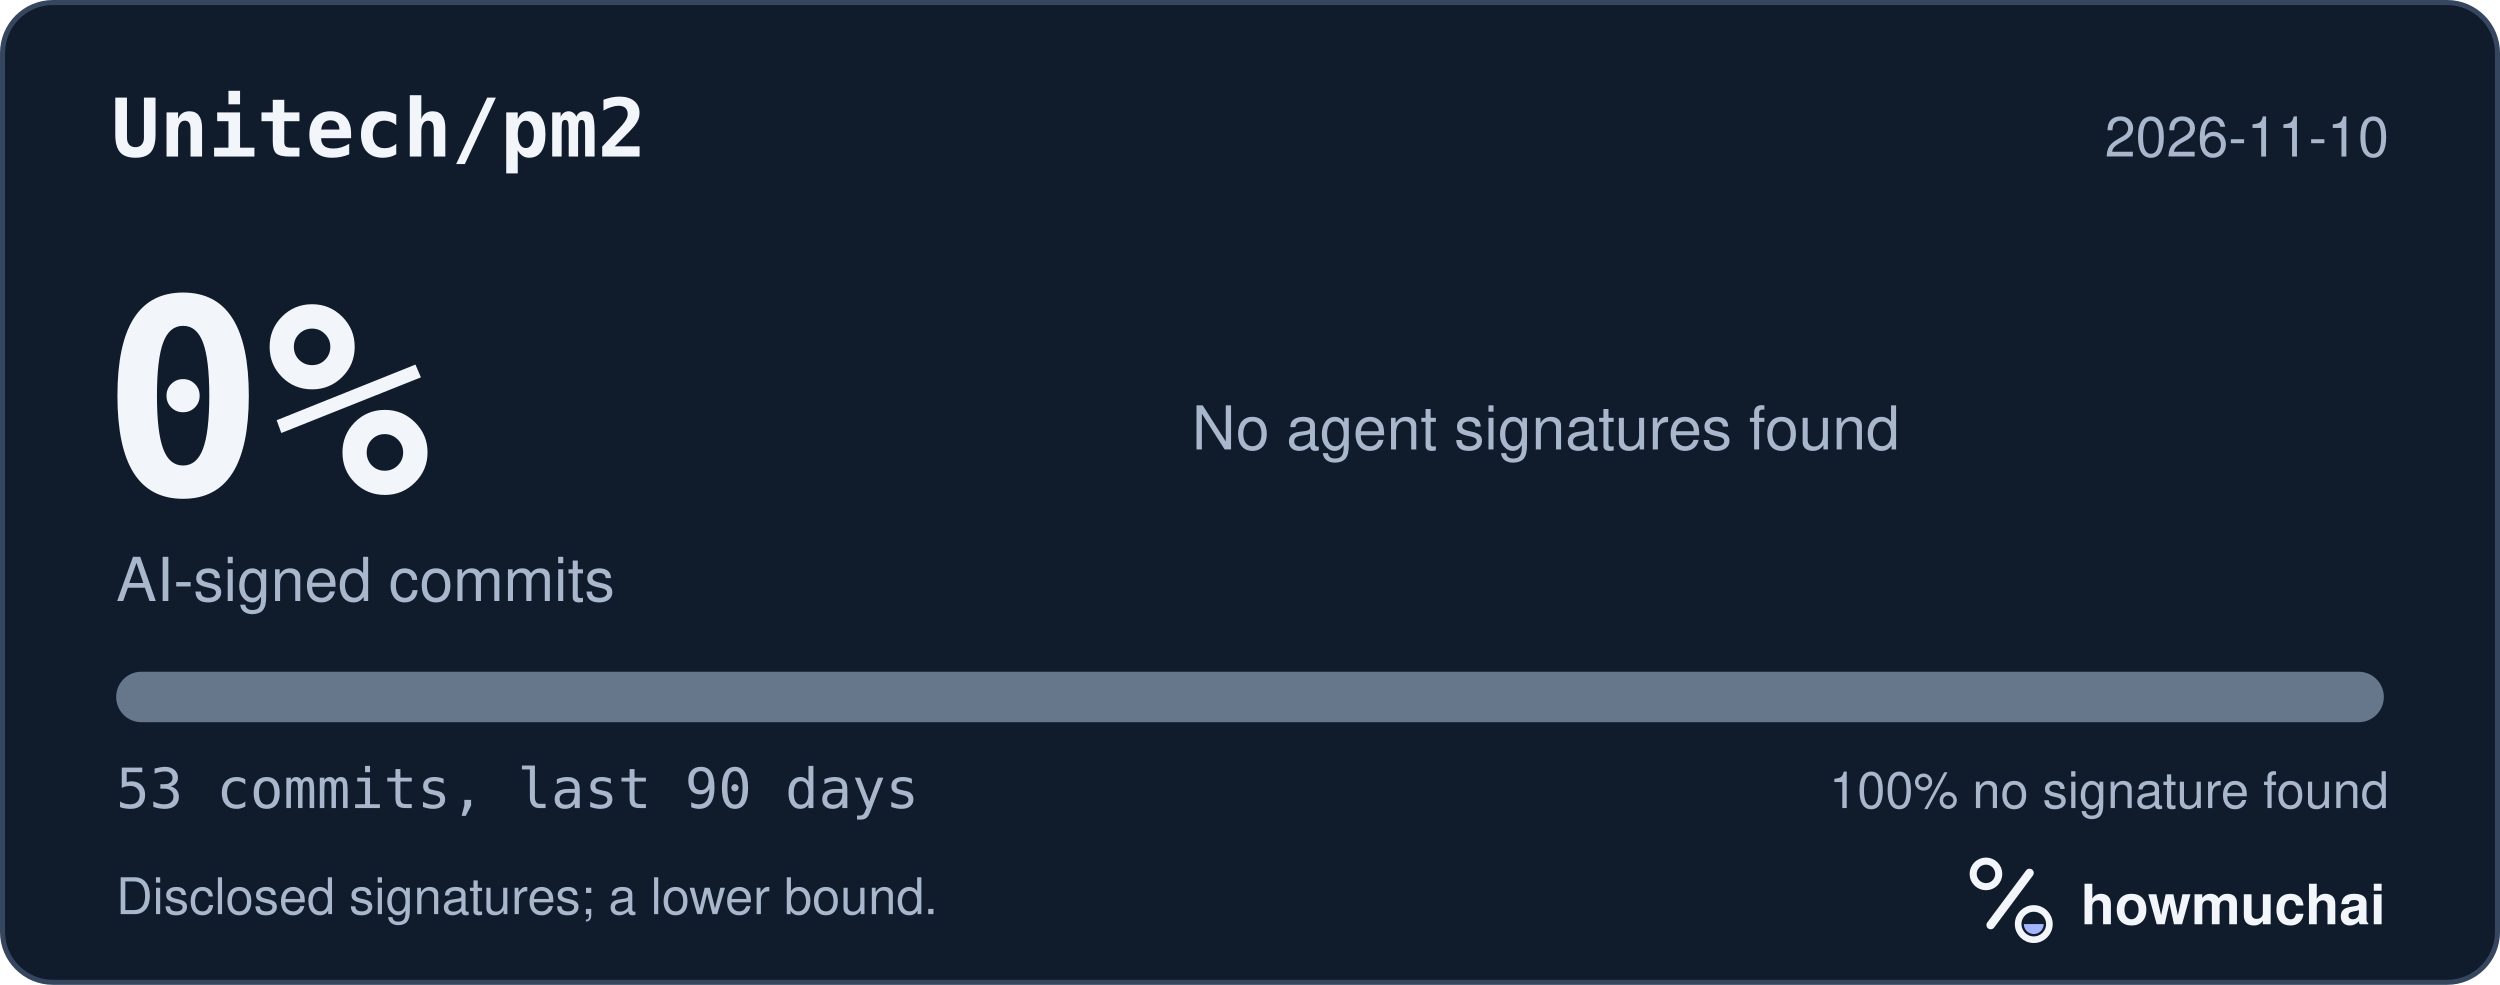
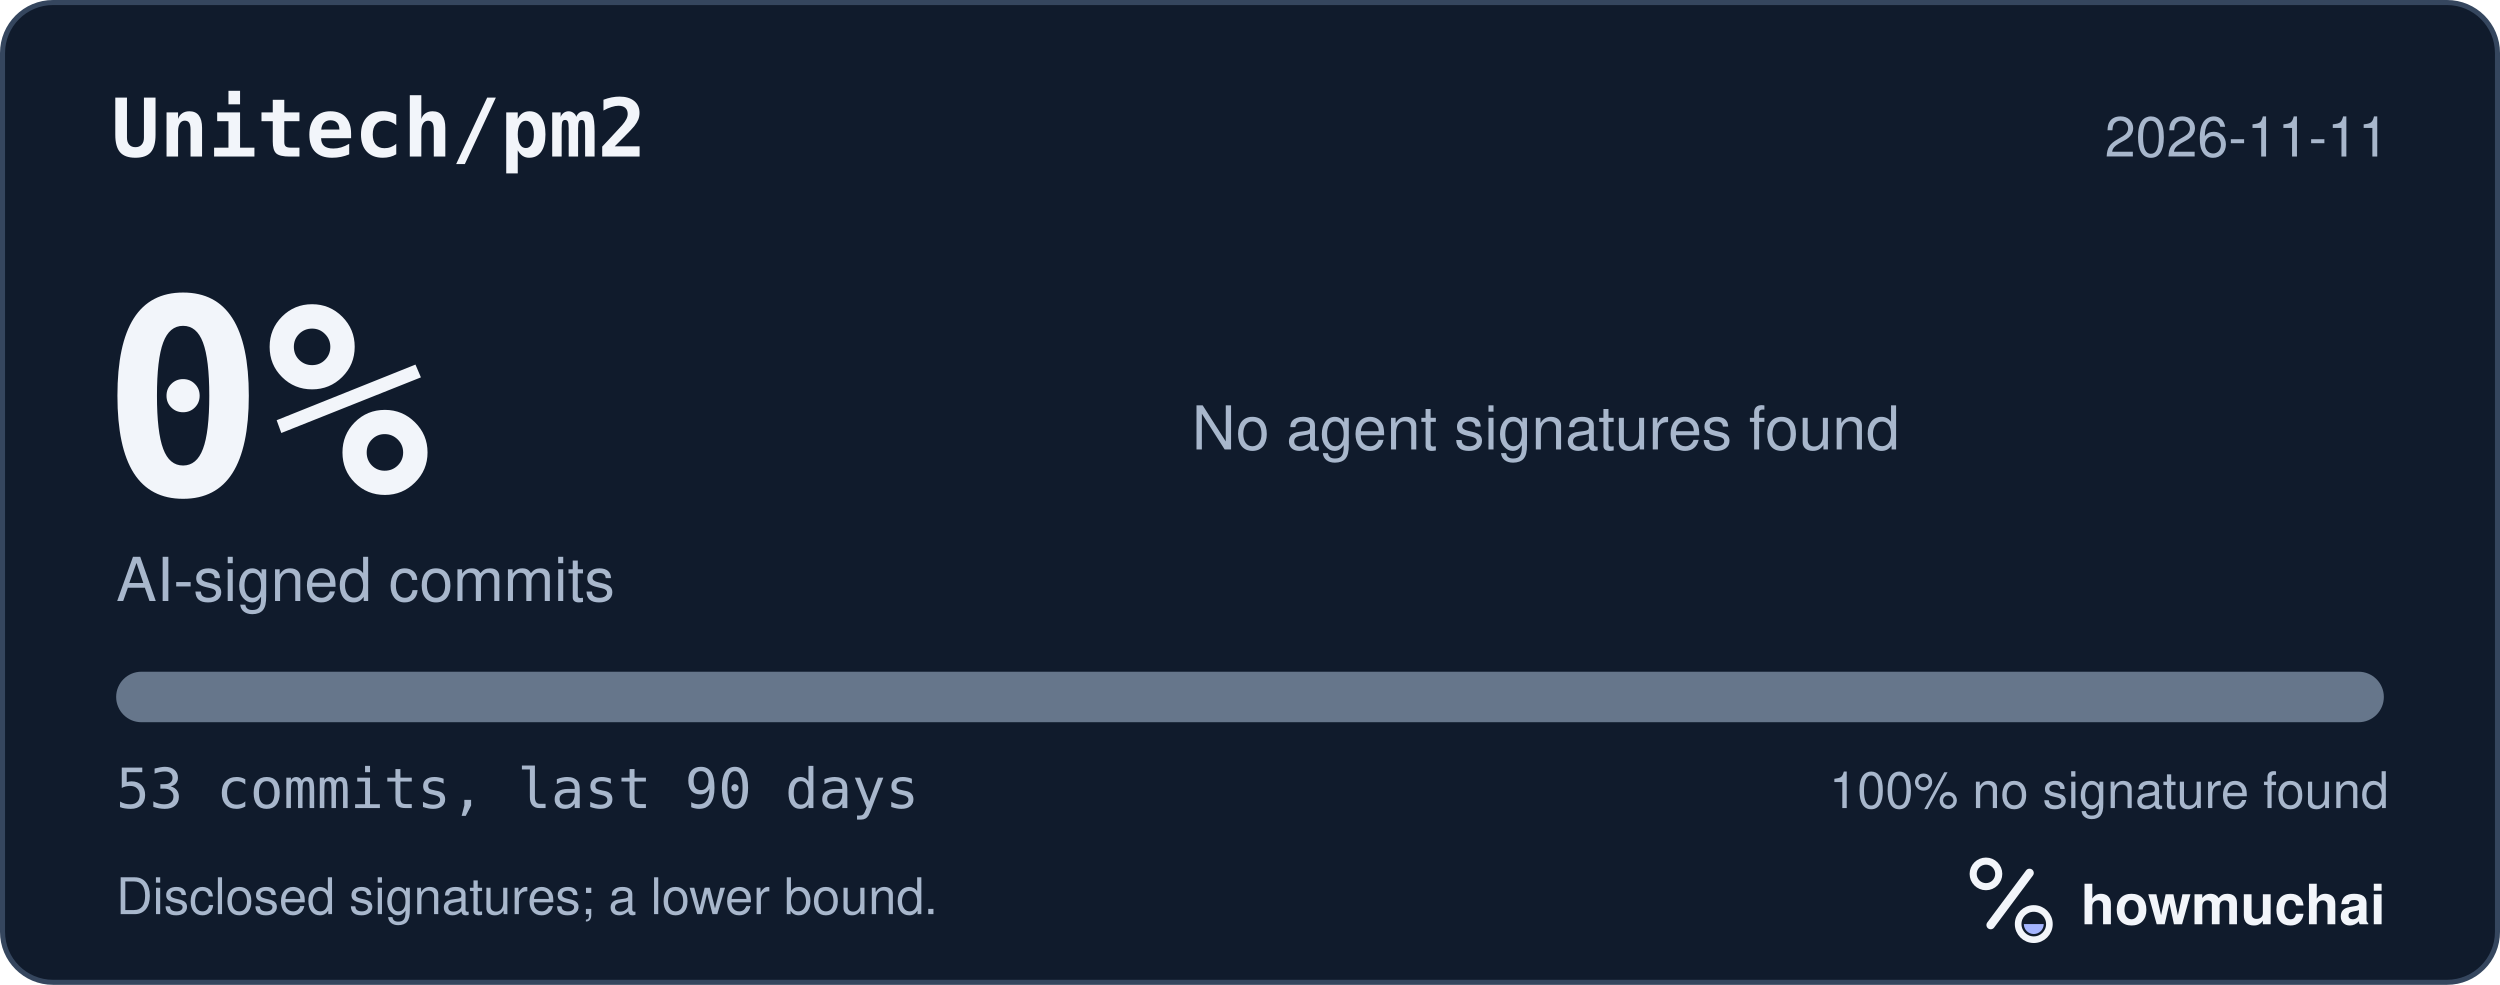
<svg xmlns="http://www.w3.org/2000/svg" width="495" height="195" viewBox="0 0 495 195" role="img" aria-labelledby="hm-t hm-d">
  <rect x="0.5" y="0.5" width="494" height="194" rx="10" fill="#101B2C" stroke="#35465E" />
  <text x="22" y="31" fill="#F2F5FA" font-family="ui-monospace, SF Mono, Menlo, Consolas, IBM Plex Mono, monospace" font-size="16" font-weight="600">Unitech/pm2</text>
-   <text x="473" y="31" fill="#A8B7CC" font-family="-apple-system, BlinkMacSystemFont, Segoe UI, Helvetica, Arial, Fira Sans, sans-serif" font-size="11" text-anchor="end">2026-11-10</text>
+   <text x="473" y="31" fill="#A8B7CC" font-family="-apple-system, BlinkMacSystemFont, Segoe UI, Helvetica, Arial, Fira Sans, sans-serif" font-size="11" text-anchor="end">2026-11-11</text>
  <text x="20" y="98" fill="#F2F5FA" font-family="ui-monospace, SF Mono, Menlo, Consolas, IBM Plex Mono, monospace" font-size="54" font-weight="700">0%</text>
  <text x="23" y="119" fill="#A8B7CC" font-family="-apple-system, BlinkMacSystemFont, Segoe UI, Helvetica, Arial, Fira Sans, sans-serif" font-size="12">AI-signed commits</text>
  <text x="236" y="89" fill="#A8B7CC" font-family="-apple-system, BlinkMacSystemFont, Segoe UI, Helvetica, Arial, Fira Sans, sans-serif" font-size="12">No agent signatures found</text>
  <defs>
    <clipPath id="hm-bar">
      <rect x="23" y="133" width="449" height="10" rx="5" />
    </clipPath>
  </defs>
  <rect x="23" y="133" width="449" height="10" rx="5" fill="#66768B" />
  <g clip-path="url(#hm-bar)" />
  <text x="23" y="160" fill="#A8B7CC" font-family="ui-monospace, SF Mono, Menlo, Consolas, IBM Plex Mono, monospace" font-size="11">53 commits, last 90 days</text>
  <text x="473" y="160" fill="#A8B7CC" font-family="-apple-system, BlinkMacSystemFont, Segoe UI, Helvetica, Arial, Fira Sans, sans-serif" font-size="10" text-anchor="end">100% no signature found</text>
  <text x="23" y="181" fill="#A8B7CC" font-family="-apple-system, BlinkMacSystemFont, Segoe UI, Helvetica, Arial, Fira Sans, sans-serif" font-size="10">Disclosed signatures; a lower bound.</text>
  <g transform="translate(386 166) scale(0.046875)">
    <circle cx="154" cy="150" r="54" fill="none" stroke="#F2F5FA" stroke-width="30" />
    <path d="M174 366 338 146" fill="none" stroke="#F2F5FA" stroke-width="36" stroke-linecap="round" />
    <circle cx="356" cy="362" r="66" fill="none" stroke="#F2F5FA" stroke-width="28" />
    <path d="M314 362a42 42 0 0 0 84 0Z" fill="#A4B5FF" />
  </g>
  <text x="412" y="183" fill="#F2F5FA" font-family="-apple-system, BlinkMacSystemFont, Segoe UI, Helvetica, Arial, Fira Sans, sans-serif" font-size="11" font-weight="650">howmuchai</text>
</svg>
